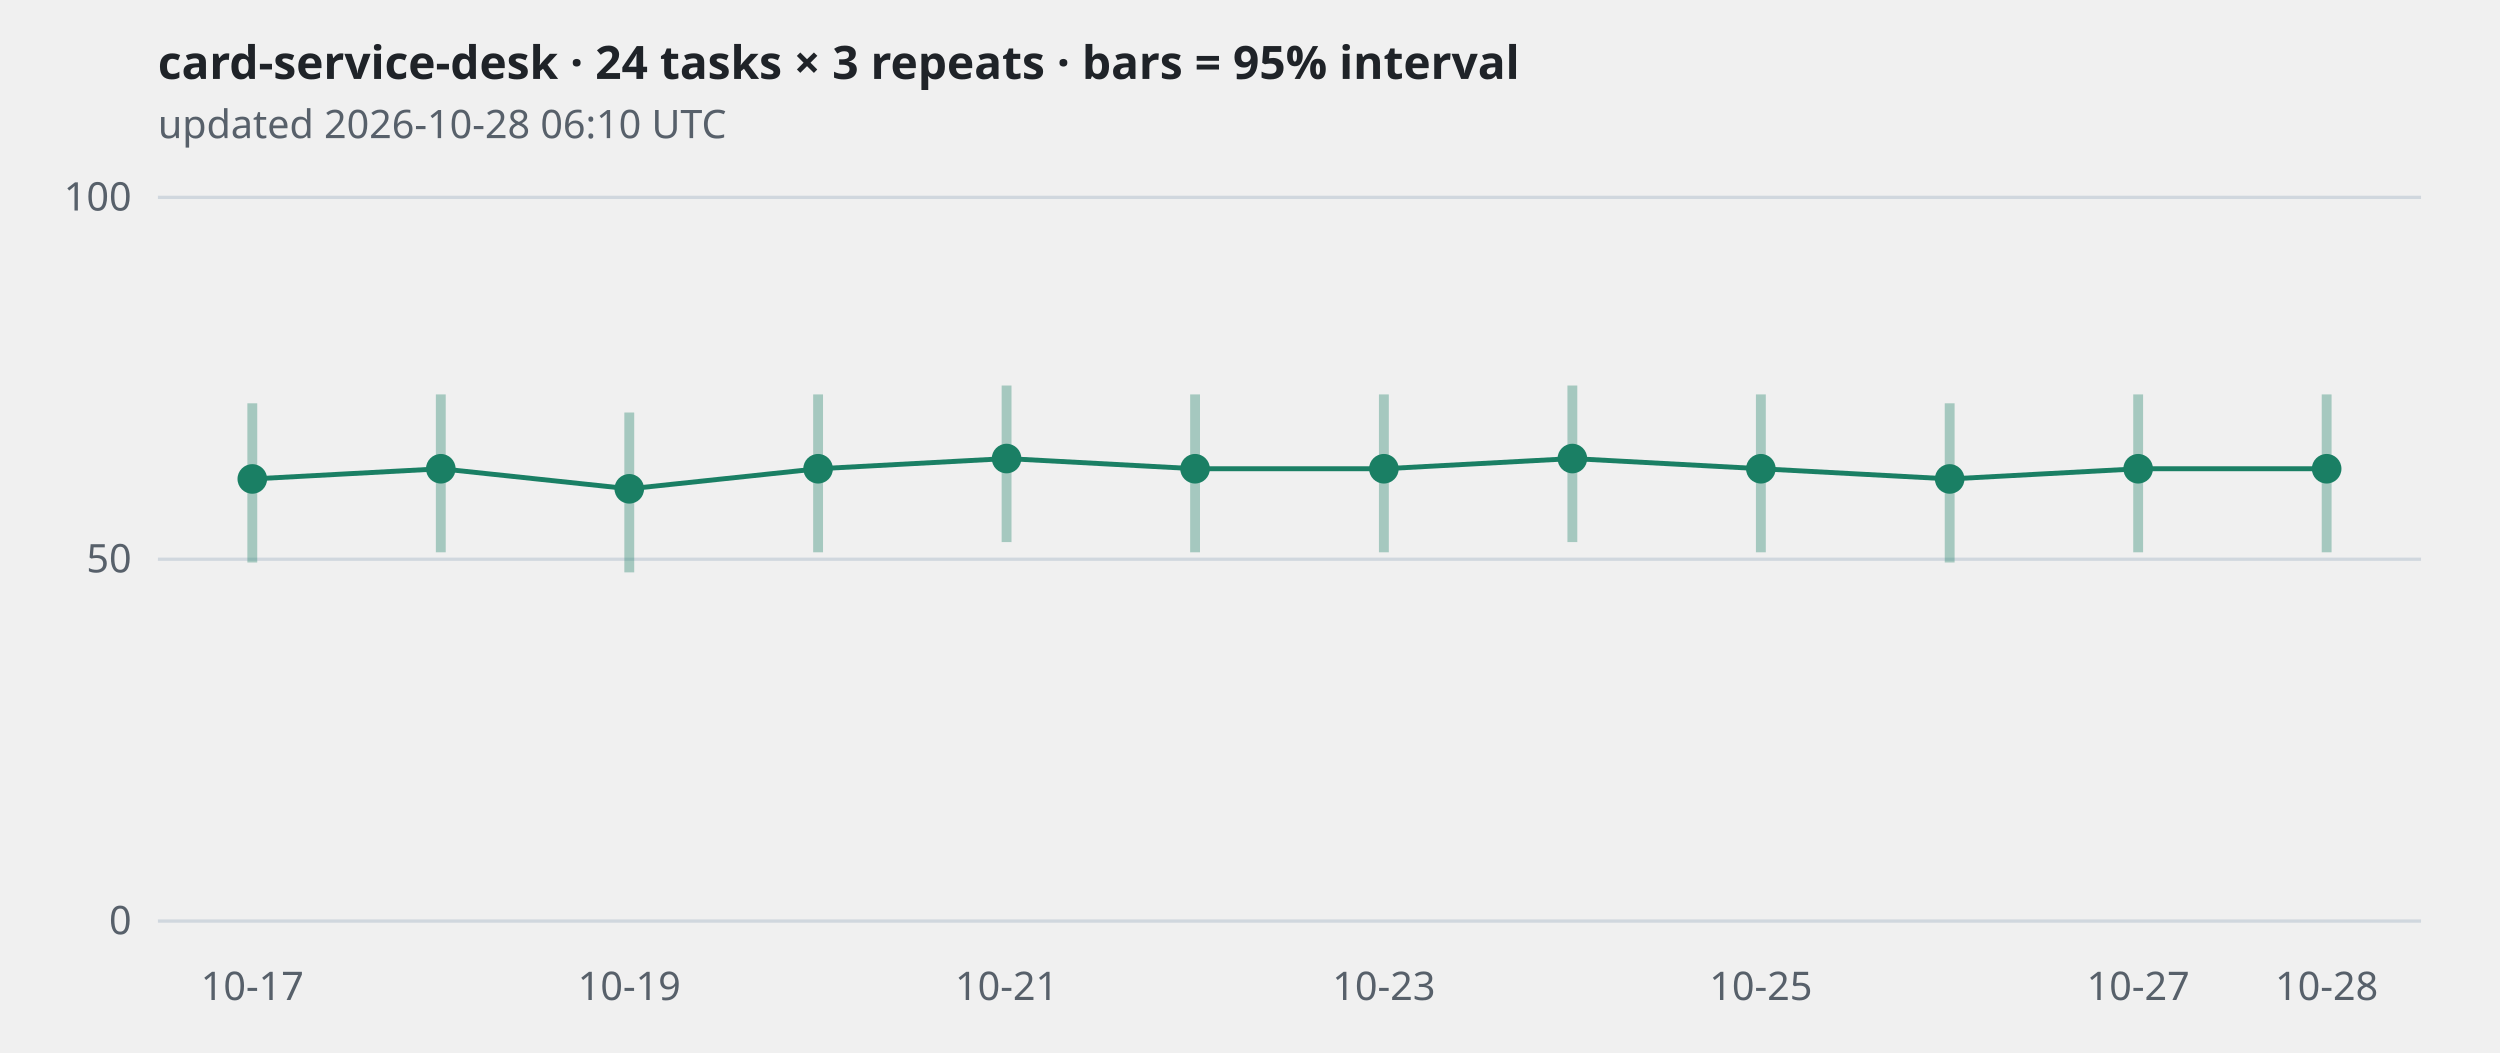
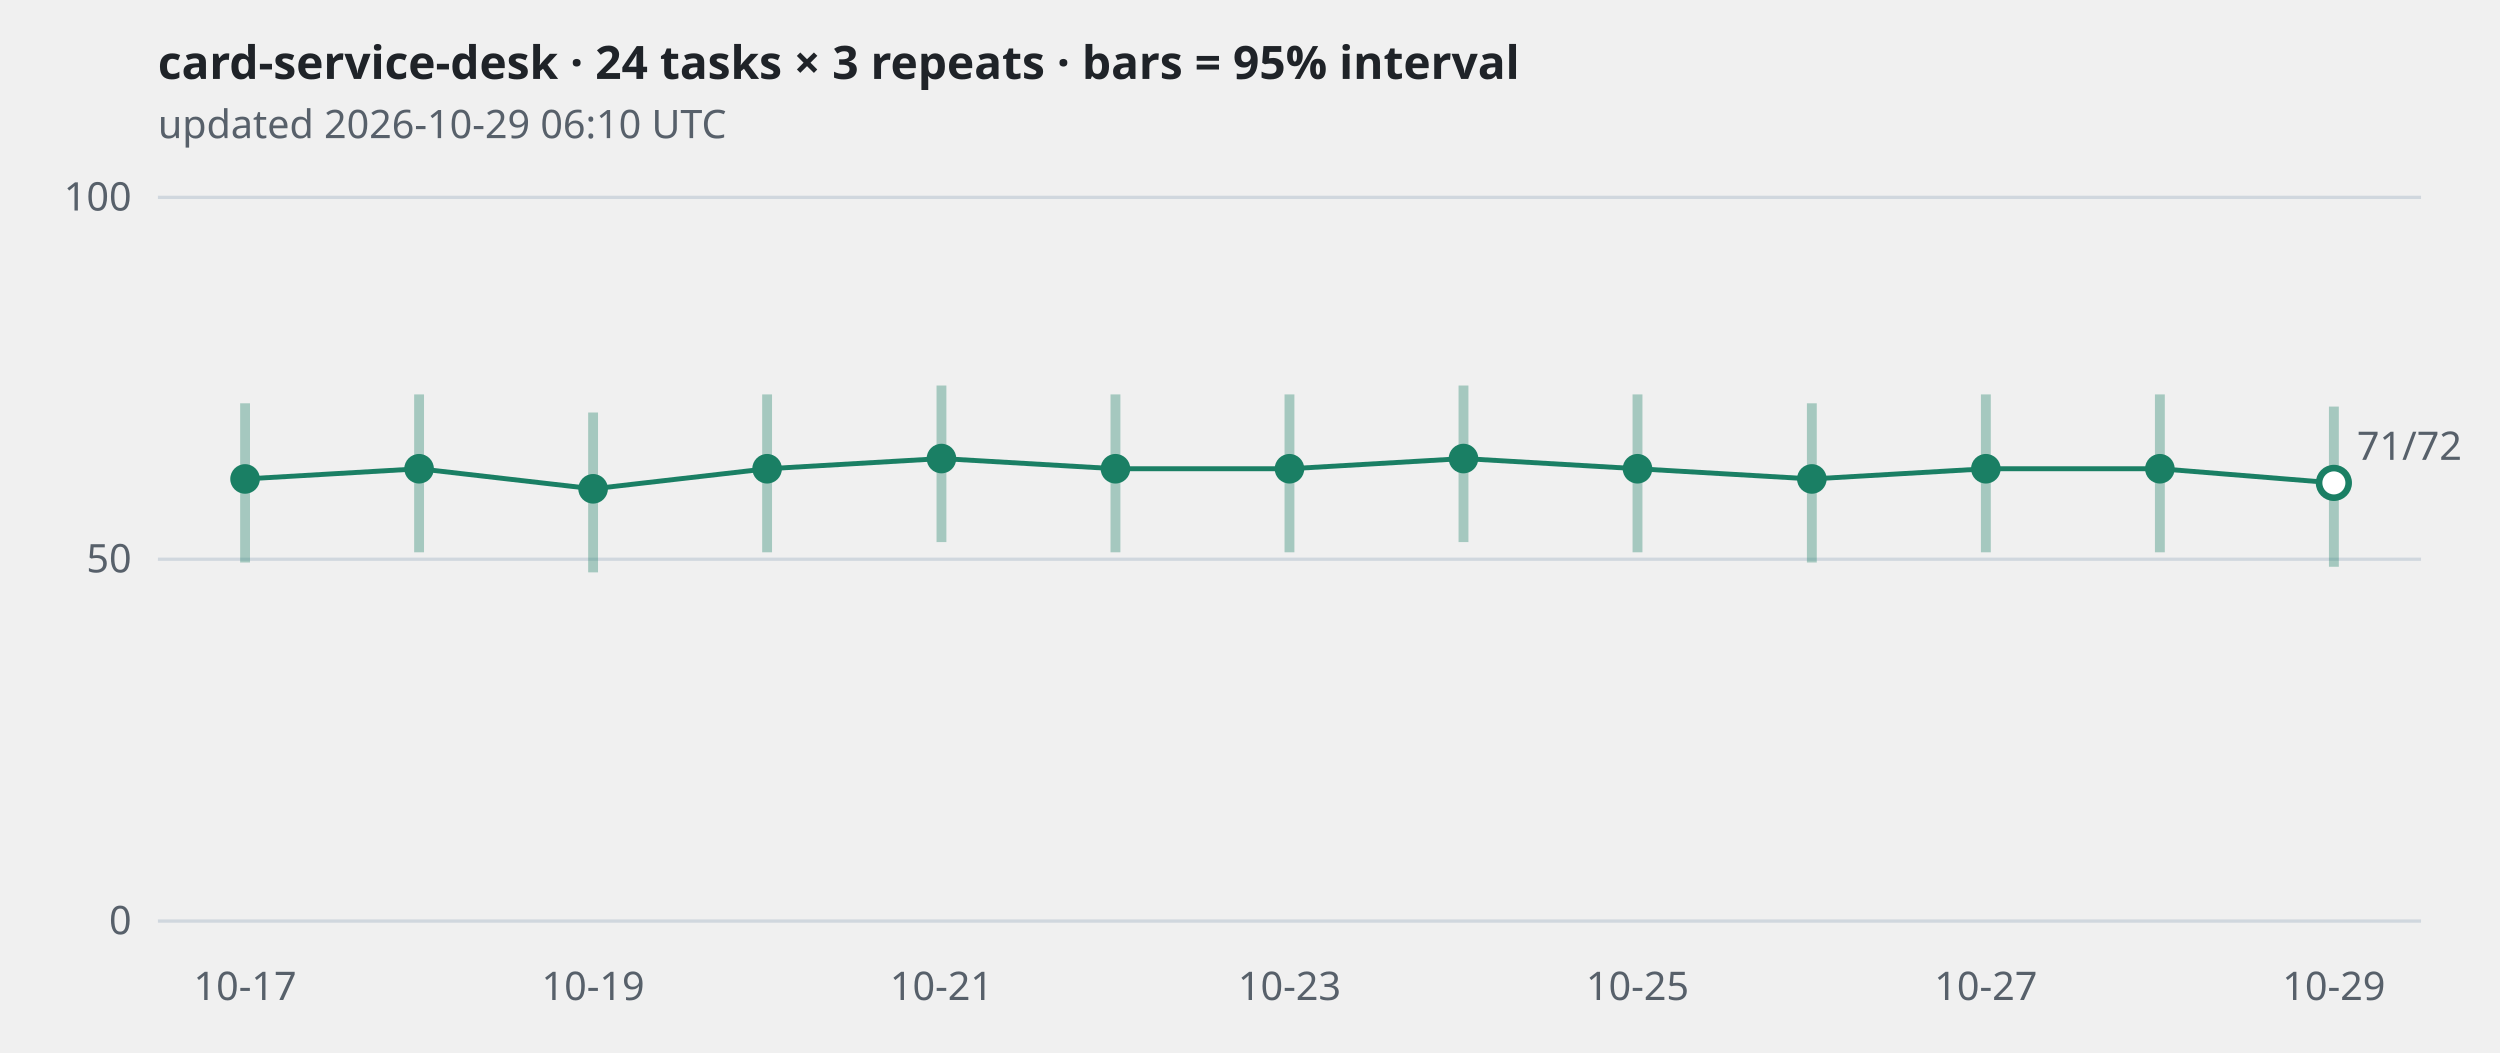
<svg xmlns="http://www.w3.org/2000/svg" viewBox="0 0 760 320" width="760" height="320" role="img" aria-label="card-service-desk · 24 tasks × 3 repeats · bars = 95% interval">
  <style>
.grid{stroke:#d0d7de} .axis,.sub{fill:#57606a;font:12px sans-serif} .title{fill:#1f2328;font:600 14px sans-serif}
.band{stroke:#1a7f64;stroke-width:3;opacity:.35} .line{fill:none;stroke:#1a7f64;stroke-width:1.5}
.dot{fill:#1a7f64} .hollow{fill:#ffffff;stroke:#1a7f64;stroke-width:2}
@media (prefers-color-scheme: dark){
  .grid{stroke:#30363d} .axis,.sub{fill:#8b949e} .title{fill:#e6edf3}
  .band,.line{stroke:#3fb68b} .dot{fill:#3fb68b} .hollow{fill:#0d1117;stroke:#3fb68b}
}</style>
  <text class="title" x="48" y="24">card-service-desk · 24 tasks × 3 repeats · bars = 95% interval</text>
-   <text class="sub" x="48" y="42">updated 2026-10-28 06:10 UTC</text>
+   <text class="sub" x="48" y="42">updated 2026-10-29 06:10 UTC</text>
  <line class="grid" x1="48" x2="736" y1="280.0" y2="280.0" />
  <text class="axis" x="40" y="284.0" text-anchor="end">0</text>
  <line class="grid" x1="48" x2="736" y1="170.0" y2="170.0" />
  <text class="axis" x="40" y="174.0" text-anchor="end">50</text>
  <line class="grid" x1="48" x2="736" y1="60.0" y2="60.0" />
  <text class="axis" x="40" y="64.0" text-anchor="end">100</text>
-   <polyline class="line" points="76.7,145.6 134.0,142.5 191.3,148.6 248.7,142.5 306.0,139.4 363.3,142.5 420.7,142.5 478.0,139.4 535.3,142.5 592.7,145.6 650.0,142.5 707.3,142.5" />
-   <line class="band" x1="76.7" x2="76.7" y1="171.0" y2="122.6" />
-   <circle class="dot" cx="76.7" cy="145.6" r="4.5" />
-   <line class="band" x1="134.0" x2="134.0" y1="167.9" y2="119.9" />
-   <circle class="dot" cx="134.0" cy="142.5" r="4.5" />
-   <line class="band" x1="191.3" x2="191.3" y1="174.0" y2="125.4" />
-   <circle class="dot" cx="191.3" cy="148.6" r="4.5" />
-   <line class="band" x1="248.7" x2="248.7" y1="167.9" y2="119.9" />
-   <circle class="dot" cx="248.7" cy="142.5" r="4.5" />
-   <line class="band" x1="306.0" x2="306.0" y1="164.8" y2="117.2" />
-   <circle class="dot" cx="306.0" cy="139.4" r="4.5" />
-   <line class="band" x1="363.3" x2="363.3" y1="167.9" y2="119.9" />
-   <circle class="dot" cx="363.3" cy="142.5" r="4.5" />
-   <line class="band" x1="420.7" x2="420.7" y1="167.9" y2="119.9" />
-   <circle class="dot" cx="420.7" cy="142.5" r="4.5" />
-   <line class="band" x1="478.0" x2="478.0" y1="164.8" y2="117.2" />
-   <circle class="dot" cx="478.0" cy="139.4" r="4.5" />
-   <line class="band" x1="535.3" x2="535.3" y1="167.9" y2="119.9" />
-   <circle class="dot" cx="535.3" cy="142.5" r="4.5" />
-   <line class="band" x1="592.7" x2="592.7" y1="171.0" y2="122.6" />
-   <circle class="dot" cx="592.7" cy="145.6" r="4.5" />
-   <line class="band" x1="650.0" x2="650.0" y1="167.9" y2="119.9" />
-   <circle class="dot" cx="650.0" cy="142.5" r="4.5" />
-   <line class="band" x1="707.3" x2="707.3" y1="167.9" y2="119.9" />
-   <circle class="dot" cx="707.3" cy="142.5" r="4.5" />
-   <text class="axis" x="76.7" y="304" text-anchor="middle">10-17</text>
-   <text class="axis" x="191.3" y="304" text-anchor="middle">10-19</text>
-   <text class="axis" x="306.0" y="304" text-anchor="middle">10-21</text>
-   <text class="axis" x="420.7" y="304" text-anchor="middle">10-23</text>
-   <text class="axis" x="535.3" y="304" text-anchor="middle">10-25</text>
-   <text class="axis" x="650.0" y="304" text-anchor="middle">10-27</text>
-   <text class="axis" x="707.3" y="304" text-anchor="middle">10-28</text>
+   <polyline class="line" points="74.5,145.6 127.4,142.5 180.3,148.6 233.2,142.5 286.2,139.4 339.1,142.5 392.0,142.5 444.9,139.4 497.8,142.5 550.8,145.6 603.7,142.5 656.6,142.5 709.5,146.8" />
+   <line class="band" x1="74.5" x2="74.5" y1="171.0" y2="122.6" />
+   <circle class="dot" cx="74.5" cy="145.6" r="4.5" />
+   <line class="band" x1="127.4" x2="127.4" y1="167.9" y2="119.9" />
+   <circle class="dot" cx="127.4" cy="142.5" r="4.5" />
+   <line class="band" x1="180.3" x2="180.3" y1="174.0" y2="125.4" />
+   <circle class="dot" cx="180.3" cy="148.6" r="4.5" />
+   <line class="band" x1="233.2" x2="233.2" y1="167.9" y2="119.9" />
+   <circle class="dot" cx="233.2" cy="142.5" r="4.5" />
+   <line class="band" x1="286.2" x2="286.2" y1="164.8" y2="117.2" />
+   <circle class="dot" cx="286.2" cy="139.4" r="4.5" />
+   <line class="band" x1="339.1" x2="339.1" y1="167.9" y2="119.9" />
+   <circle class="dot" cx="339.1" cy="142.5" r="4.5" />
+   <line class="band" x1="392.0" x2="392.0" y1="167.9" y2="119.9" />
+   <circle class="dot" cx="392.0" cy="142.5" r="4.5" />
+   <line class="band" x1="444.9" x2="444.9" y1="164.8" y2="117.2" />
+   <circle class="dot" cx="444.9" cy="139.4" r="4.5" />
+   <line class="band" x1="497.8" x2="497.8" y1="167.9" y2="119.9" />
+   <circle class="dot" cx="497.8" cy="142.5" r="4.5" />
+   <line class="band" x1="550.8" x2="550.8" y1="171.0" y2="122.6" />
+   <circle class="dot" cx="550.8" cy="145.6" r="4.5" />
+   <line class="band" x1="603.7" x2="603.7" y1="167.9" y2="119.9" />
+   <circle class="dot" cx="603.7" cy="142.5" r="4.5" />
+   <line class="band" x1="656.6" x2="656.6" y1="167.9" y2="119.9" />
+   <circle class="dot" cx="656.6" cy="142.5" r="4.5" />
+   <line class="band" x1="709.5" x2="709.5" y1="172.3" y2="123.6" />
+   <circle class="hollow" cx="709.5" cy="146.8" r="4.5" />
+   <text class="axis" x="716.5" y="139.8">71/72</text>
+   <text class="axis" x="74.5" y="304" text-anchor="middle">10-17</text>
+   <text class="axis" x="180.3" y="304" text-anchor="middle">10-19</text>
+   <text class="axis" x="286.2" y="304" text-anchor="middle">10-21</text>
+   <text class="axis" x="392.0" y="304" text-anchor="middle">10-23</text>
+   <text class="axis" x="497.8" y="304" text-anchor="middle">10-25</text>
+   <text class="axis" x="603.7" y="304" text-anchor="middle">10-27</text>
+   <text class="axis" x="709.5" y="304" text-anchor="middle">10-29</text>
</svg>
